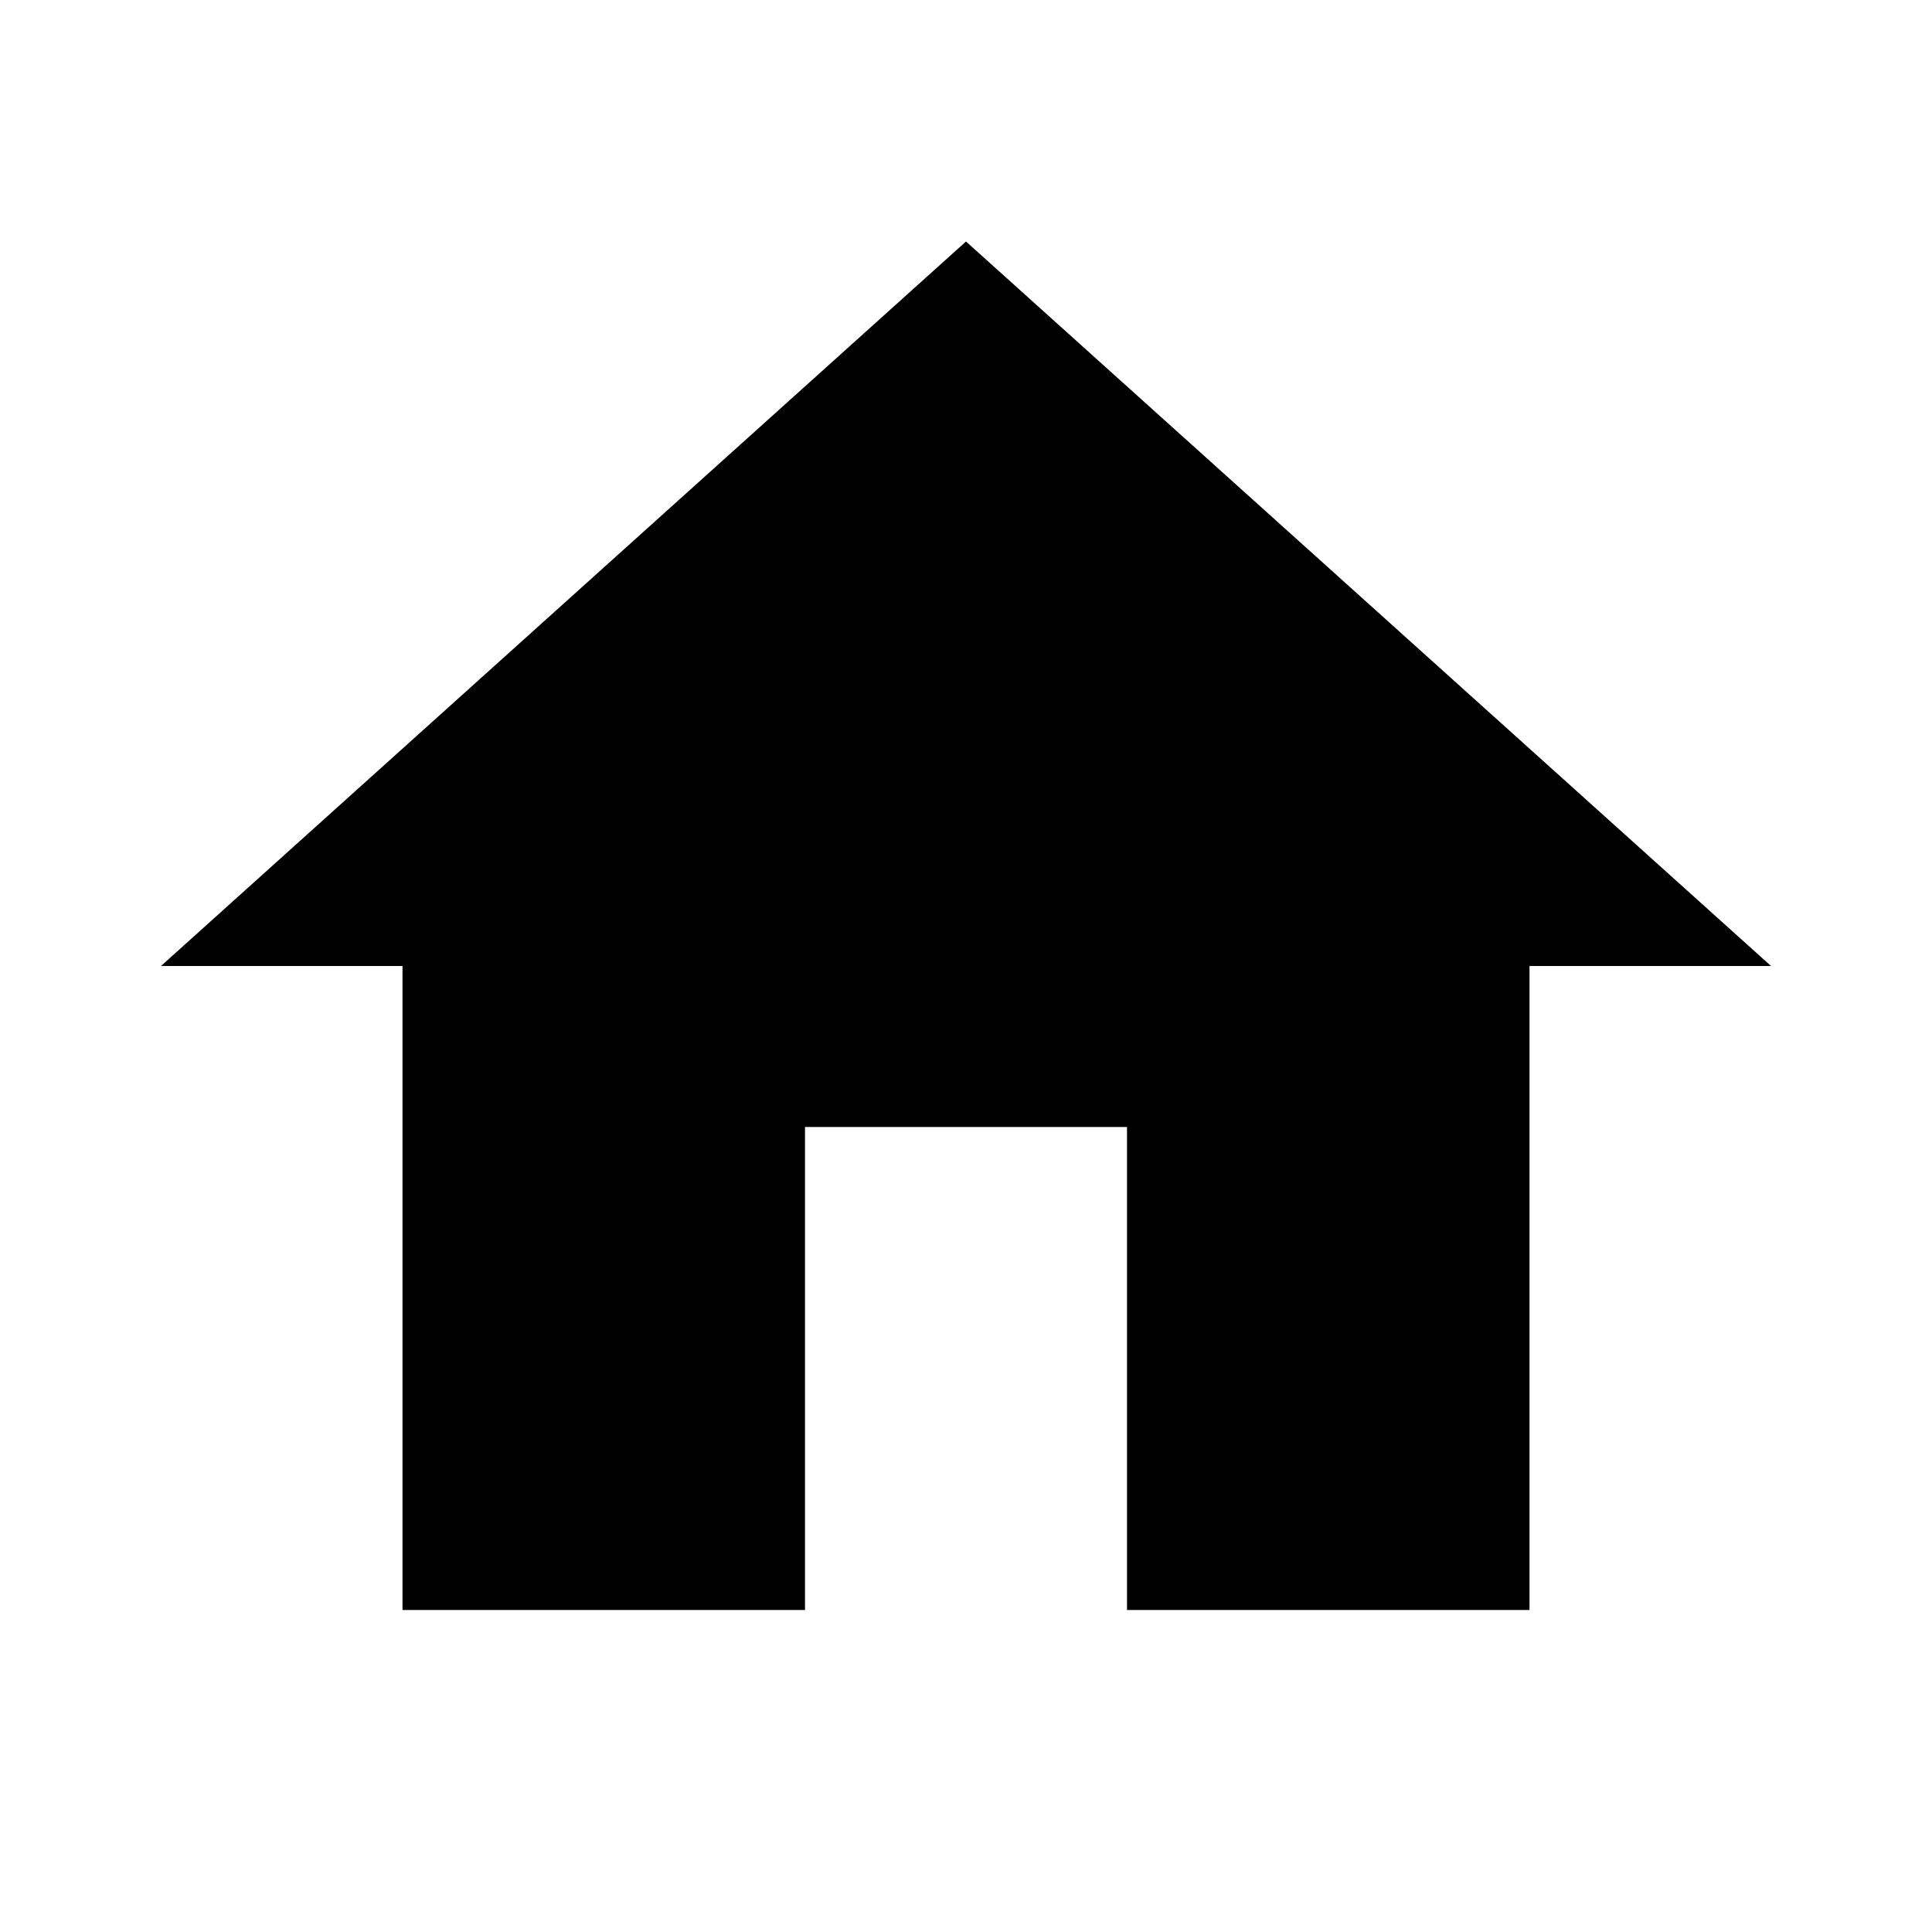
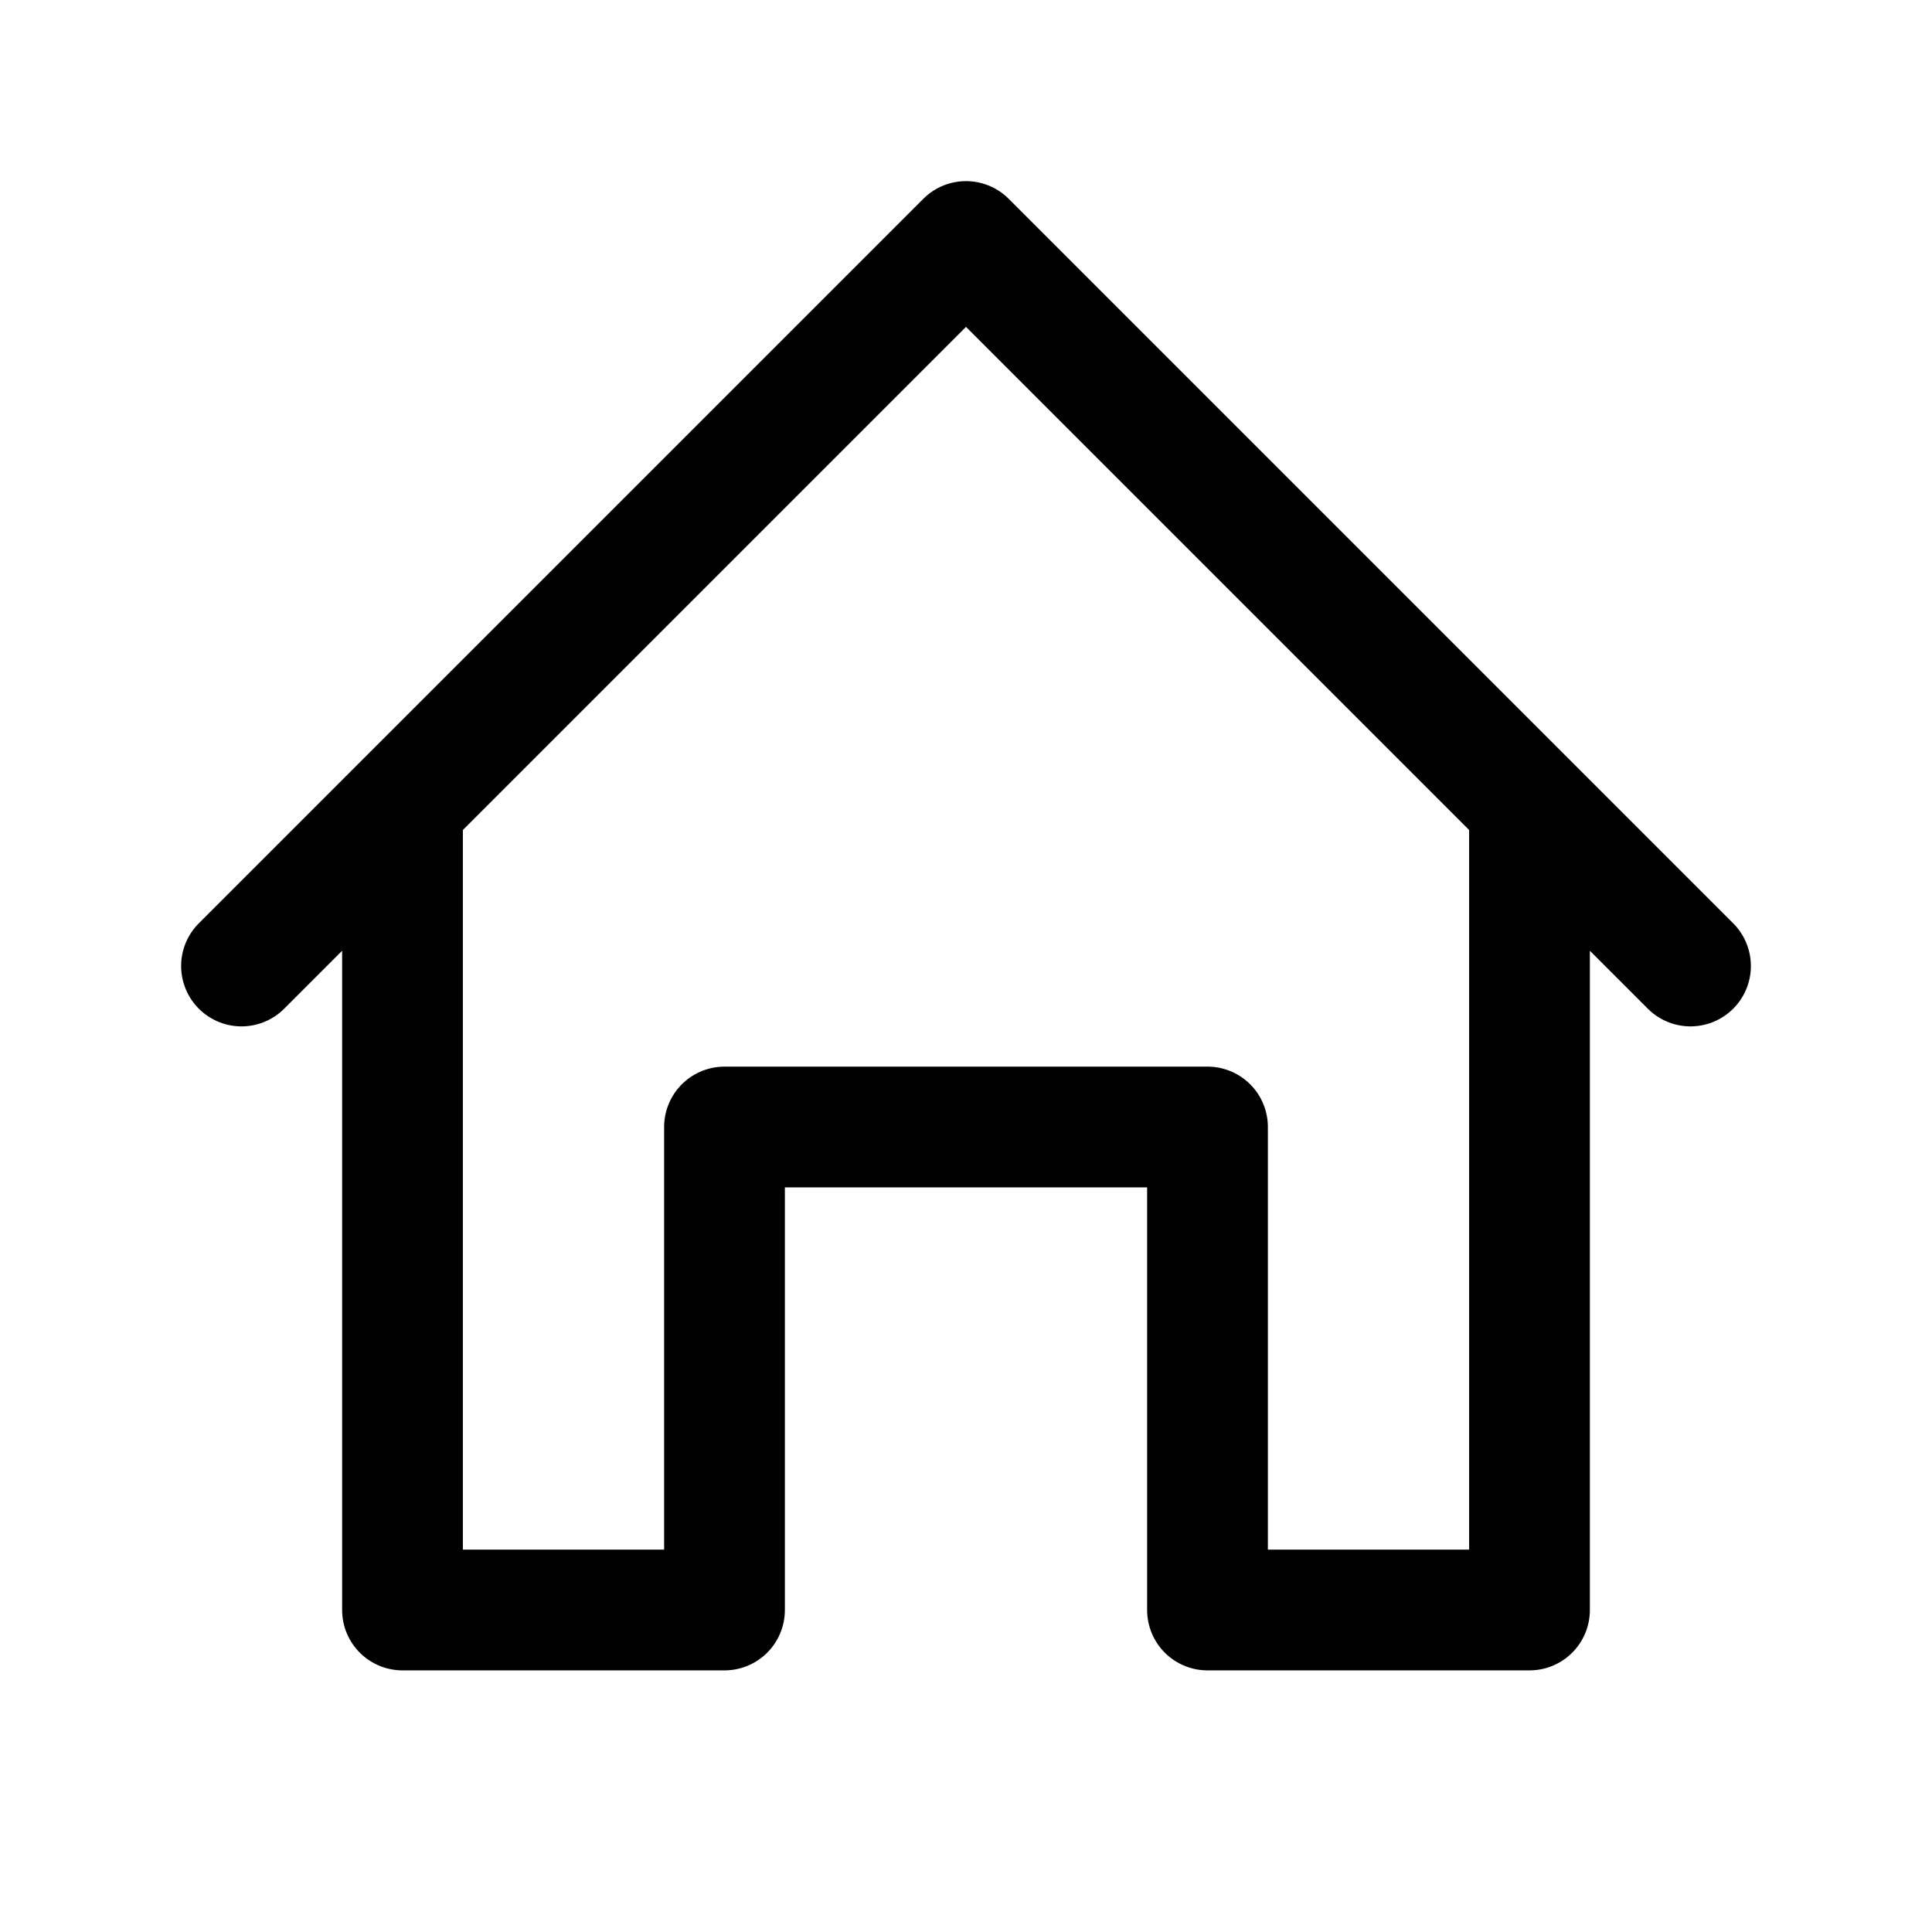
- <svg xmlns="http://www.w3.org/2000/svg" viewBox="0 0 24 24" fill="currentColor">
-   <path d="M10 20v-6h4v6h5v-8h3L12 3 2 12h3v8z" />
+ <svg xmlns="http://www.w3.org/2000/svg" viewBox="0 0 24 24" fill="none" stroke="currentColor" stroke-width="1.5" stroke-linecap="round" stroke-linejoin="round">
+   <path d="M3 12l9-9 9 9M5 10v10h4v-6h6v6h4V10" />
</svg>
